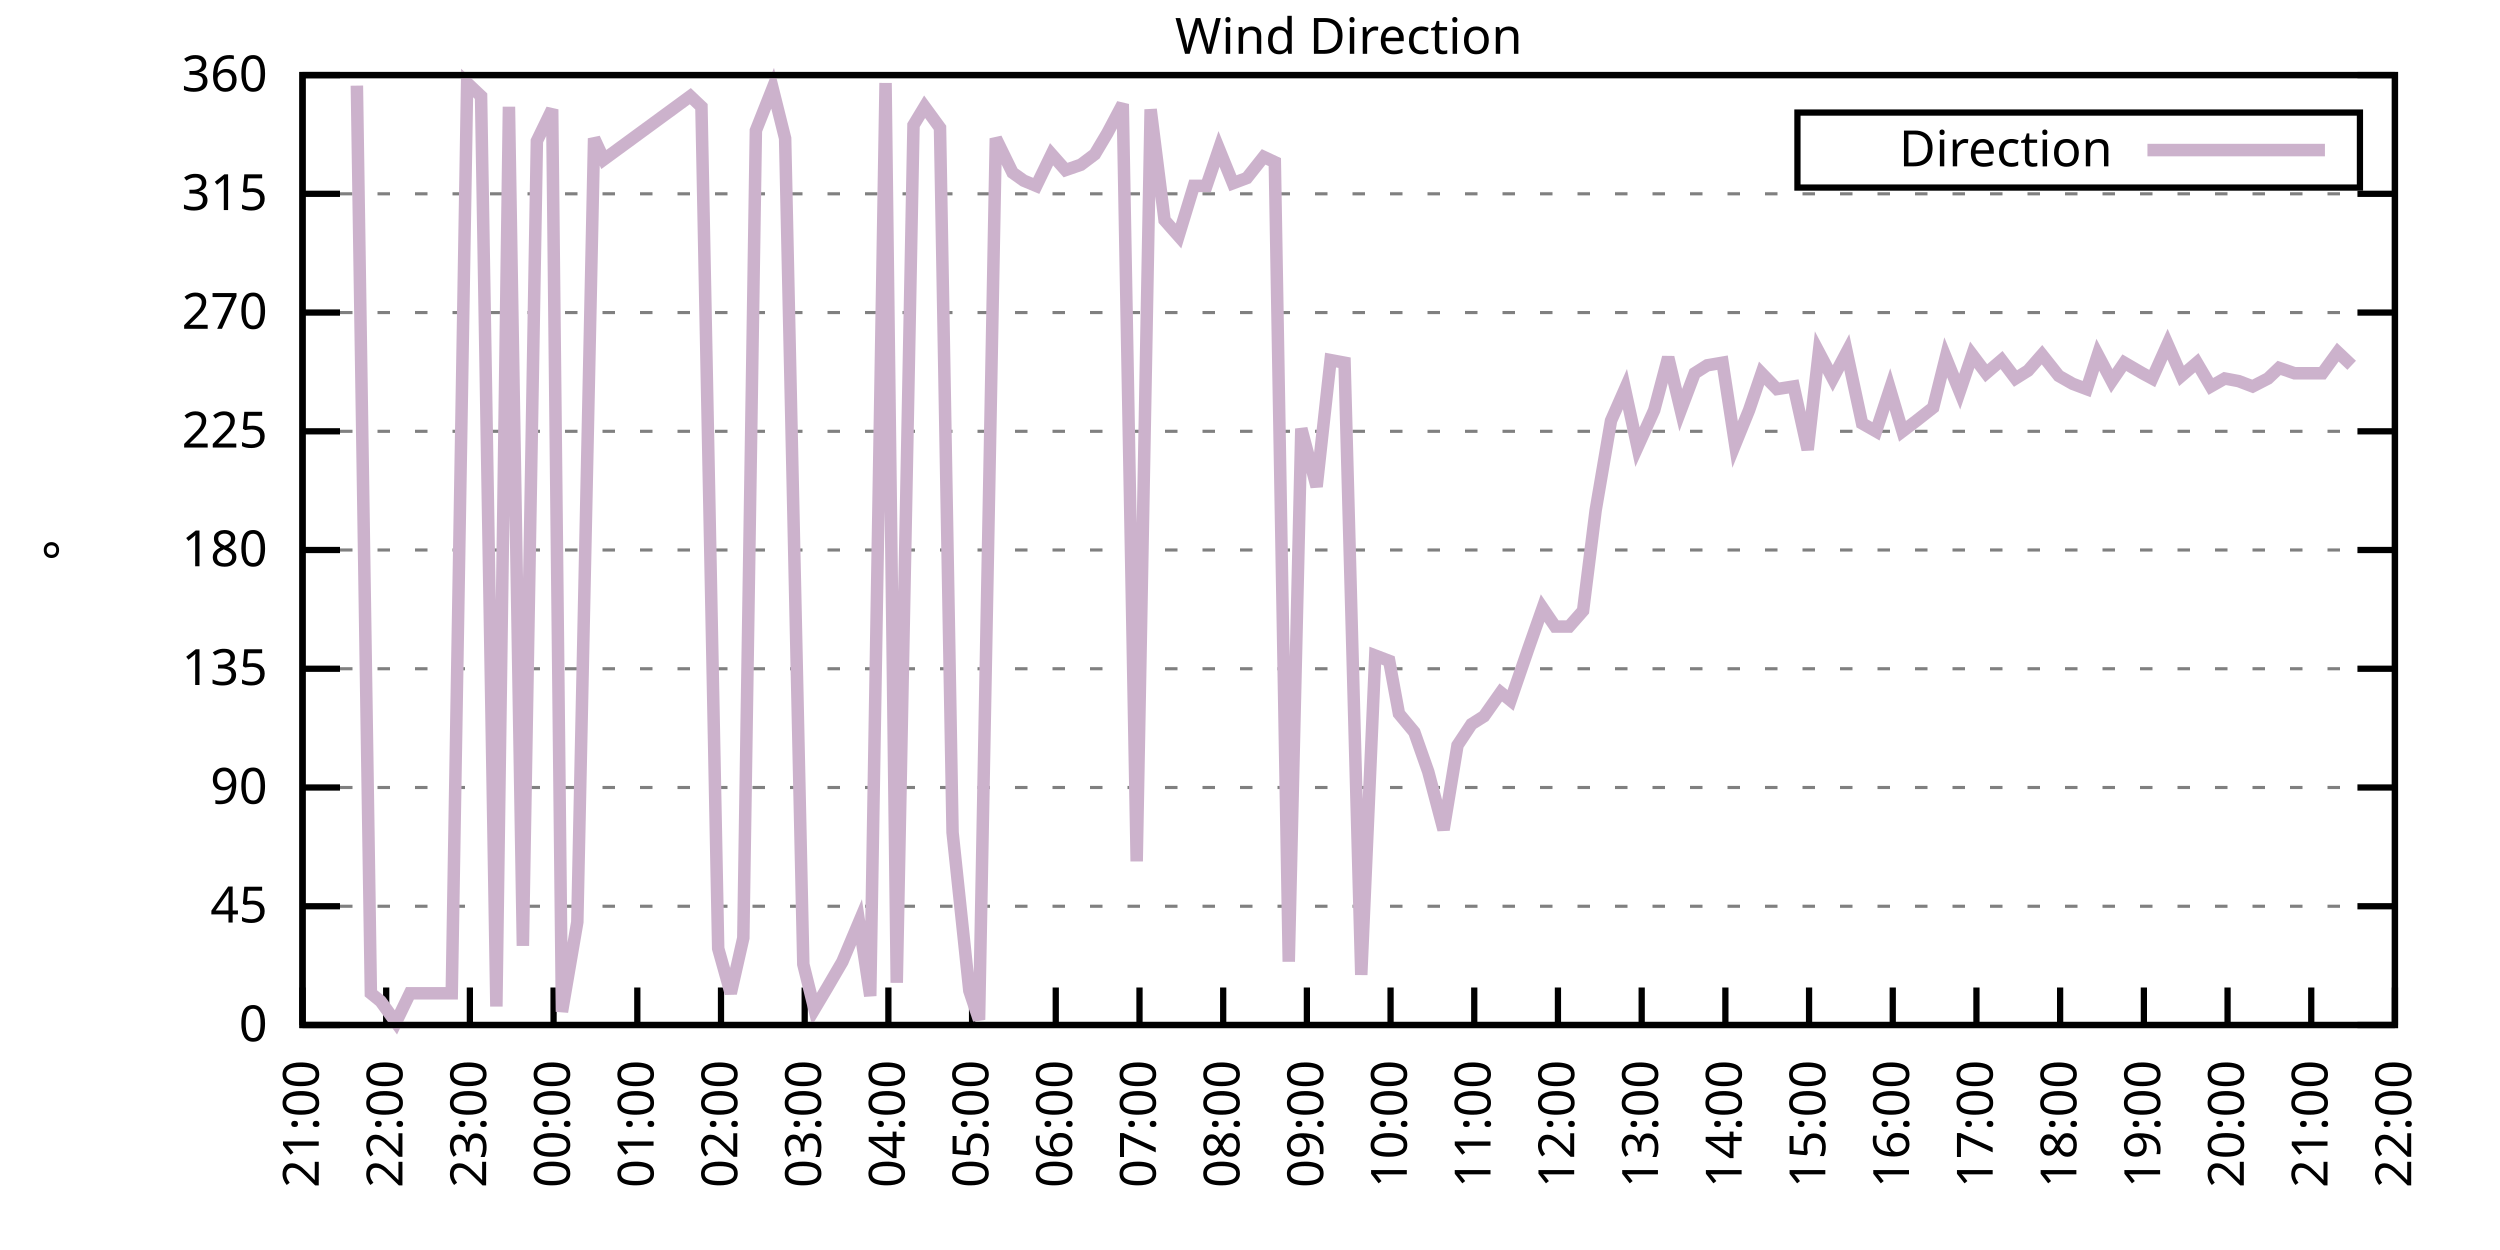
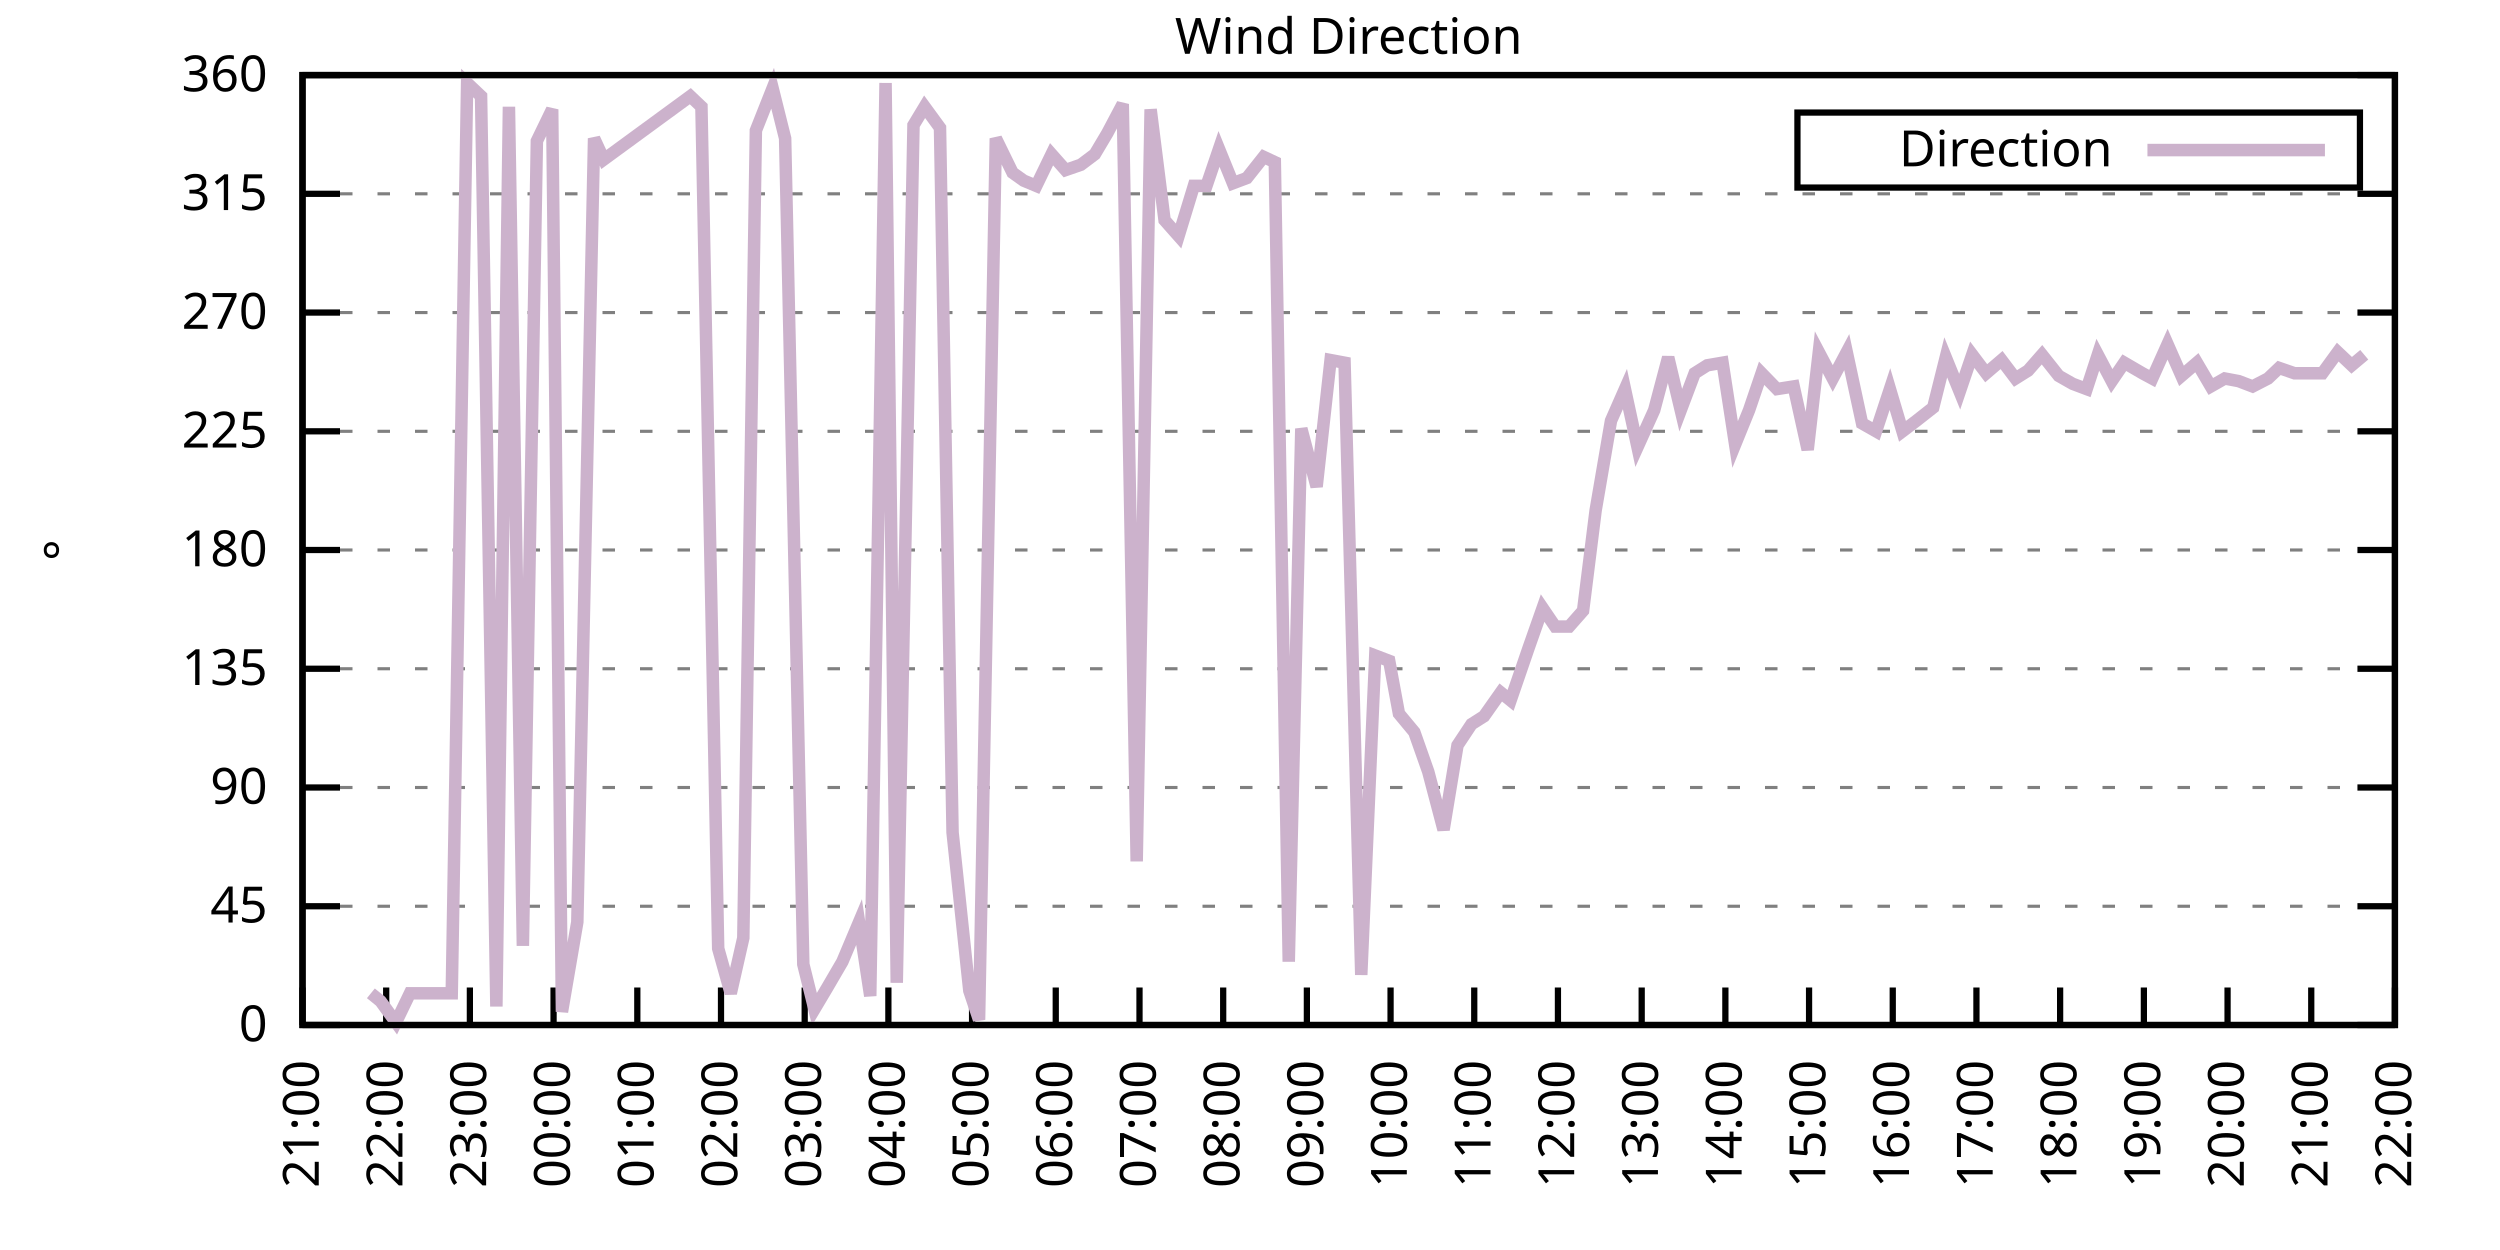
<svg xmlns="http://www.w3.org/2000/svg" xmlns:xlink="http://www.w3.org/1999/xlink" width="400" height="200" viewBox="0 0 400 200">
  <g id="gnuplot_canvas">
    <rect x="0" y="0" width="400" height="200" fill="none" />
    <defs>
      <circle id="gpDot" r="0.5" stroke-width="0.5" stroke="currentColor" />
      <path id="gpPt0" stroke-width="0.333" stroke="currentColor" d="M-1,0 h2 M0,-1 v2" />
      <path id="gpPt1" stroke-width="0.333" stroke="currentColor" d="M-1,-1 L1,1 M1,-1 L-1,1" />
      <path id="gpPt2" stroke-width="0.333" stroke="currentColor" d="M-1,0 L1,0 M0,-1 L0,1 M-1,-1 L1,1 M-1,1 L1,-1" />
      <rect id="gpPt3" stroke-width="0.333" stroke="currentColor" x="-1" y="-1" width="2" height="2" />
      <rect id="gpPt4" stroke-width="0.333" stroke="currentColor" fill="currentColor" x="-1" y="-1" width="2" height="2" />
      <circle id="gpPt5" stroke-width="0.333" stroke="currentColor" cx="0" cy="0" r="1" />
      <use xlink:href="#gpPt5" id="gpPt6" fill="currentColor" stroke="none" />
      <path id="gpPt7" stroke-width="0.333" stroke="currentColor" d="M0,-1.33 L-1.33,0.67 L1.33,0.67 z" />
      <use xlink:href="#gpPt7" id="gpPt8" fill="currentColor" stroke="none" />
      <use xlink:href="#gpPt7" id="gpPt9" stroke="currentColor" transform="rotate(180)" />
      <use xlink:href="#gpPt9" id="gpPt10" fill="currentColor" stroke="none" />
      <use xlink:href="#gpPt3" id="gpPt11" stroke="currentColor" transform="rotate(45)" />
      <use xlink:href="#gpPt11" id="gpPt12" fill="currentColor" stroke="none" />
      <path id="gpPt13" stroke-width="0.333" stroke="currentColor" d="M0,1.330 L1.265,0.411 L0.782,-1.067 L-0.782,-1.076 L-1.265,0.411 z" />
      <use xlink:href="#gpPt13" id="gpPt14" fill="currentColor" stroke="none" />
      <filter id="textbox" filterUnits="objectBoundingBox" x="0" y="0" height="1" width="1">
        <feFlood flood-color="white" flood-opacity="1" result="bgnd" />
        <feComposite in="SourceGraphic" in2="bgnd" operator="atop" />
      </filter>
      <filter id="greybox" filterUnits="objectBoundingBox" x="0" y="0" height="1" width="1">
        <feFlood flood-color="lightgrey" flood-opacity="1" result="grey" />
        <feComposite in="SourceGraphic" in2="grey" operator="atop" />
      </filter>
    </defs>
    <g fill="none" color="white" stroke="currentColor" stroke-width="1.00" stroke-linecap="butt" stroke-linejoin="miter">
</g>
    <g fill="none" color="black" stroke="currentColor" stroke-width="1.00" stroke-linecap="butt" stroke-linejoin="miter">
      <g stroke="none" shape-rendering="crispEdges">
        <polygon fill="rgb(255, 255, 255)" points="48.40,164.00 383.18,164.00 383.18,12.02 48.40,12.02 " />
      </g>
    </g>
    <g fill="none" color="black" stroke="currentColor" stroke-width="1.00" stroke-linecap="butt" stroke-linejoin="miter">
</g>
    <g fill="none" color="black" stroke="black" stroke-width="0.50" stroke-linecap="butt" stroke-linejoin="miter">
</g>
    <g fill="none" color="gray" stroke="currentColor" stroke-width="0.50" stroke-linecap="butt" stroke-linejoin="miter">
      <path stroke="gray" stroke-dasharray="2,4" class="gridline" d="M48.40,164.00 L383.19,164.00  " />
    </g>
    <g fill="none" color="gray" stroke="gray" stroke-width="1.00" stroke-linecap="butt" stroke-linejoin="miter">
</g>
    <g fill="none" color="black" stroke="currentColor" stroke-width="1.00" stroke-linecap="butt" stroke-linejoin="miter">
      <path stroke="black" d="M48.40,164.00 L54.40,164.00 M383.19,164.00 L377.19,164.00  " />
      <g transform="translate(42.80,166.60)" stroke="none" fill="black" font-family="Sans" font-size="8.00" text-anchor="end">
        <text>
          <tspan font-family="Sans"> 0</tspan>
        </text>
      </g>
    </g>
    <g fill="none" color="black" stroke="currentColor" stroke-width="1.00" stroke-linecap="butt" stroke-linejoin="miter">
</g>
    <g fill="none" color="black" stroke="black" stroke-width="0.50" stroke-linecap="butt" stroke-linejoin="miter">
</g>
    <g fill="none" color="gray" stroke="currentColor" stroke-width="0.50" stroke-linecap="butt" stroke-linejoin="miter">
      <path stroke="gray" stroke-dasharray="2,4" class="gridline" d="M48.40,145.00 L383.19,145.00  " />
    </g>
    <g fill="none" color="gray" stroke="gray" stroke-width="1.00" stroke-linecap="butt" stroke-linejoin="miter">
</g>
    <g fill="none" color="black" stroke="currentColor" stroke-width="1.00" stroke-linecap="butt" stroke-linejoin="miter">
      <path stroke="black" d="M48.40,145.00 L54.40,145.00 M383.19,145.00 L377.19,145.00  " />
      <g transform="translate(42.80,147.60)" stroke="none" fill="black" font-family="Sans" font-size="8.00" text-anchor="end">
        <text>
          <tspan font-family="Sans"> 45</tspan>
        </text>
      </g>
    </g>
    <g fill="none" color="black" stroke="currentColor" stroke-width="1.00" stroke-linecap="butt" stroke-linejoin="miter">
</g>
    <g fill="none" color="black" stroke="black" stroke-width="0.50" stroke-linecap="butt" stroke-linejoin="miter">
</g>
    <g fill="none" color="gray" stroke="currentColor" stroke-width="0.50" stroke-linecap="butt" stroke-linejoin="miter">
      <path stroke="gray" stroke-dasharray="2,4" class="gridline" d="M48.40,126.00 L383.19,126.00  " />
    </g>
    <g fill="none" color="gray" stroke="gray" stroke-width="1.00" stroke-linecap="butt" stroke-linejoin="miter">
</g>
    <g fill="none" color="black" stroke="currentColor" stroke-width="1.00" stroke-linecap="butt" stroke-linejoin="miter">
      <path stroke="black" d="M48.40,126.00 L54.40,126.00 M383.19,126.00 L377.19,126.00  " />
      <g transform="translate(42.80,128.60)" stroke="none" fill="black" font-family="Sans" font-size="8.00" text-anchor="end">
        <text>
          <tspan font-family="Sans"> 90</tspan>
        </text>
      </g>
    </g>
    <g fill="none" color="black" stroke="currentColor" stroke-width="1.00" stroke-linecap="butt" stroke-linejoin="miter">
</g>
    <g fill="none" color="black" stroke="black" stroke-width="0.50" stroke-linecap="butt" stroke-linejoin="miter">
</g>
    <g fill="none" color="gray" stroke="currentColor" stroke-width="0.50" stroke-linecap="butt" stroke-linejoin="miter">
      <path stroke="gray" stroke-dasharray="2,4" class="gridline" d="M48.40,107.00 L383.19,107.00  " />
    </g>
    <g fill="none" color="gray" stroke="gray" stroke-width="1.00" stroke-linecap="butt" stroke-linejoin="miter">
</g>
    <g fill="none" color="black" stroke="currentColor" stroke-width="1.00" stroke-linecap="butt" stroke-linejoin="miter">
      <path stroke="black" d="M48.40,107.00 L54.40,107.00 M383.19,107.00 L377.19,107.00  " />
      <g transform="translate(42.80,109.60)" stroke="none" fill="black" font-family="Sans" font-size="8.00" text-anchor="end">
        <text>
          <tspan font-family="Sans"> 135</tspan>
        </text>
      </g>
    </g>
    <g fill="none" color="black" stroke="currentColor" stroke-width="1.00" stroke-linecap="butt" stroke-linejoin="miter">
</g>
    <g fill="none" color="black" stroke="black" stroke-width="0.50" stroke-linecap="butt" stroke-linejoin="miter">
</g>
    <g fill="none" color="gray" stroke="currentColor" stroke-width="0.50" stroke-linecap="butt" stroke-linejoin="miter">
      <path stroke="gray" stroke-dasharray="2,4" class="gridline" d="M48.40,88.00 L383.19,88.00  " />
    </g>
    <g fill="none" color="gray" stroke="gray" stroke-width="1.00" stroke-linecap="butt" stroke-linejoin="miter">
</g>
    <g fill="none" color="black" stroke="currentColor" stroke-width="1.00" stroke-linecap="butt" stroke-linejoin="miter">
      <path stroke="black" d="M48.40,88.00 L54.40,88.00 M383.19,88.00 L377.19,88.00  " />
      <g transform="translate(42.80,90.60)" stroke="none" fill="black" font-family="Sans" font-size="8.00" text-anchor="end">
        <text>
          <tspan font-family="Sans"> 180</tspan>
        </text>
      </g>
    </g>
    <g fill="none" color="black" stroke="currentColor" stroke-width="1.00" stroke-linecap="butt" stroke-linejoin="miter">
</g>
    <g fill="none" color="black" stroke="black" stroke-width="0.50" stroke-linecap="butt" stroke-linejoin="miter">
</g>
    <g fill="none" color="gray" stroke="currentColor" stroke-width="0.50" stroke-linecap="butt" stroke-linejoin="miter">
      <path stroke="gray" stroke-dasharray="2,4" class="gridline" d="M48.40,69.01 L383.19,69.01  " />
    </g>
    <g fill="none" color="gray" stroke="gray" stroke-width="1.00" stroke-linecap="butt" stroke-linejoin="miter">
</g>
    <g fill="none" color="black" stroke="currentColor" stroke-width="1.00" stroke-linecap="butt" stroke-linejoin="miter">
      <path stroke="black" d="M48.40,69.01 L54.40,69.01 M383.19,69.01 L377.19,69.01  " />
      <g transform="translate(42.80,71.61)" stroke="none" fill="black" font-family="Sans" font-size="8.00" text-anchor="end">
        <text>
          <tspan font-family="Sans"> 225</tspan>
        </text>
      </g>
    </g>
    <g fill="none" color="black" stroke="currentColor" stroke-width="1.00" stroke-linecap="butt" stroke-linejoin="miter">
</g>
    <g fill="none" color="black" stroke="black" stroke-width="0.50" stroke-linecap="butt" stroke-linejoin="miter">
</g>
    <g fill="none" color="gray" stroke="currentColor" stroke-width="0.50" stroke-linecap="butt" stroke-linejoin="miter">
      <path stroke="gray" stroke-dasharray="2,4" class="gridline" d="M48.40,50.01 L383.19,50.01  " />
    </g>
    <g fill="none" color="gray" stroke="gray" stroke-width="1.00" stroke-linecap="butt" stroke-linejoin="miter">
</g>
    <g fill="none" color="black" stroke="currentColor" stroke-width="1.00" stroke-linecap="butt" stroke-linejoin="miter">
      <path stroke="black" d="M48.40,50.01 L54.40,50.01 M383.19,50.01 L377.19,50.01  " />
      <g transform="translate(42.80,52.61)" stroke="none" fill="black" font-family="Sans" font-size="8.00" text-anchor="end">
        <text>
          <tspan font-family="Sans"> 270</tspan>
        </text>
      </g>
    </g>
    <g fill="none" color="black" stroke="currentColor" stroke-width="1.00" stroke-linecap="butt" stroke-linejoin="miter">
</g>
    <g fill="none" color="black" stroke="black" stroke-width="0.50" stroke-linecap="butt" stroke-linejoin="miter">
</g>
    <g fill="none" color="gray" stroke="currentColor" stroke-width="0.50" stroke-linecap="butt" stroke-linejoin="miter">
      <path stroke="gray" stroke-dasharray="2,4" class="gridline" d="M48.40,31.01 L383.19,31.01  " />
    </g>
    <g fill="none" color="gray" stroke="gray" stroke-width="1.00" stroke-linecap="butt" stroke-linejoin="miter">
</g>
    <g fill="none" color="black" stroke="currentColor" stroke-width="1.00" stroke-linecap="butt" stroke-linejoin="miter">
      <path stroke="black" d="M48.40,31.01 L54.40,31.01 M383.19,31.01 L377.19,31.01  " />
      <g transform="translate(42.80,33.61)" stroke="none" fill="black" font-family="Sans" font-size="8.00" text-anchor="end">
        <text>
          <tspan font-family="Sans"> 315</tspan>
        </text>
      </g>
    </g>
    <g fill="none" color="black" stroke="currentColor" stroke-width="1.00" stroke-linecap="butt" stroke-linejoin="miter">
</g>
    <g fill="none" color="black" stroke="black" stroke-width="0.50" stroke-linecap="butt" stroke-linejoin="miter">
</g>
    <g fill="none" color="gray" stroke="currentColor" stroke-width="0.50" stroke-linecap="butt" stroke-linejoin="miter">
      <path stroke="gray" stroke-dasharray="2,4" class="gridline" d="M48.40,12.01 L383.19,12.01  " />
    </g>
    <g fill="none" color="gray" stroke="gray" stroke-width="1.00" stroke-linecap="butt" stroke-linejoin="miter">
</g>
    <g fill="none" color="black" stroke="currentColor" stroke-width="1.00" stroke-linecap="butt" stroke-linejoin="miter">
      <path stroke="black" d="M48.40,12.01 L54.40,12.01 M383.19,12.01 L377.19,12.01  " />
      <g transform="translate(42.80,14.61)" stroke="none" fill="black" font-family="Sans" font-size="8.00" text-anchor="end">
        <text>
          <tspan font-family="Sans"> 360</tspan>
        </text>
      </g>
    </g>
    <g fill="none" color="black" stroke="currentColor" stroke-width="1.00" stroke-linecap="butt" stroke-linejoin="miter">
      <path stroke="black" d="M48.40,164.00 L48.40,158.00  " />
      <g transform="translate(51.00,169.60) rotate(270.00)" stroke="none" fill="black" font-family="Sans" font-size="8.00" text-anchor="end">
        <text>
          <tspan font-family="Sans">21:00</tspan>
        </text>
      </g>
    </g>
    <g fill="none" color="black" stroke="currentColor" stroke-width="1.00" stroke-linecap="butt" stroke-linejoin="miter">
      <path stroke="black" d="M61.79,164.00 L61.79,158.00  " />
      <g transform="translate(64.39,169.60) rotate(270.00)" stroke="none" fill="black" font-family="Sans" font-size="8.00" text-anchor="end">
        <text>
          <tspan font-family="Sans">22:00</tspan>
        </text>
      </g>
    </g>
    <g fill="none" color="black" stroke="currentColor" stroke-width="1.00" stroke-linecap="butt" stroke-linejoin="miter">
      <path stroke="black" d="M75.18,164.00 L75.18,158.00  " />
      <g transform="translate(77.78,169.60) rotate(270.00)" stroke="none" fill="black" font-family="Sans" font-size="8.00" text-anchor="end">
        <text>
          <tspan font-family="Sans">23:00</tspan>
        </text>
      </g>
    </g>
    <g fill="none" color="black" stroke="currentColor" stroke-width="1.00" stroke-linecap="butt" stroke-linejoin="miter">
      <path stroke="black" d="M88.57,164.00 L88.57,158.00  " />
      <g transform="translate(91.17,169.60) rotate(270.00)" stroke="none" fill="black" font-family="Sans" font-size="8.00" text-anchor="end">
        <text>
          <tspan font-family="Sans">00:00</tspan>
        </text>
      </g>
    </g>
    <g fill="none" color="black" stroke="currentColor" stroke-width="1.00" stroke-linecap="butt" stroke-linejoin="miter">
      <path stroke="black" d="M101.97,164.00 L101.97,158.00  " />
      <g transform="translate(104.57,169.60) rotate(270.00)" stroke="none" fill="black" font-family="Sans" font-size="8.00" text-anchor="end">
        <text>
          <tspan font-family="Sans">01:00</tspan>
        </text>
      </g>
    </g>
    <g fill="none" color="black" stroke="currentColor" stroke-width="1.00" stroke-linecap="butt" stroke-linejoin="miter">
      <path stroke="black" d="M115.36,164.00 L115.36,158.00  " />
      <g transform="translate(117.96,169.60) rotate(270.00)" stroke="none" fill="black" font-family="Sans" font-size="8.00" text-anchor="end">
        <text>
          <tspan font-family="Sans">02:00</tspan>
        </text>
      </g>
    </g>
    <g fill="none" color="black" stroke="currentColor" stroke-width="1.00" stroke-linecap="butt" stroke-linejoin="miter">
      <path stroke="black" d="M128.75,164.00 L128.75,158.00  " />
      <g transform="translate(131.35,169.60) rotate(270.00)" stroke="none" fill="black" font-family="Sans" font-size="8.00" text-anchor="end">
        <text>
          <tspan font-family="Sans">03:00</tspan>
        </text>
      </g>
    </g>
    <g fill="none" color="black" stroke="currentColor" stroke-width="1.00" stroke-linecap="butt" stroke-linejoin="miter">
      <path stroke="black" d="M142.14,164.00 L142.14,158.00  " />
      <g transform="translate(144.74,169.60) rotate(270.00)" stroke="none" fill="black" font-family="Sans" font-size="8.00" text-anchor="end">
        <text>
          <tspan font-family="Sans">04:00</tspan>
        </text>
      </g>
    </g>
    <g fill="none" color="black" stroke="currentColor" stroke-width="1.00" stroke-linecap="butt" stroke-linejoin="miter">
      <path stroke="black" d="M155.53,164.00 L155.53,158.00  " />
      <g transform="translate(158.13,169.60) rotate(270.00)" stroke="none" fill="black" font-family="Sans" font-size="8.00" text-anchor="end">
        <text>
          <tspan font-family="Sans">05:00</tspan>
        </text>
      </g>
    </g>
    <g fill="none" color="black" stroke="currentColor" stroke-width="1.00" stroke-linecap="butt" stroke-linejoin="miter">
      <path stroke="black" d="M168.92,164.00 L168.92,158.00  " />
      <g transform="translate(171.52,169.60) rotate(270.00)" stroke="none" fill="black" font-family="Sans" font-size="8.00" text-anchor="end">
        <text>
          <tspan font-family="Sans">06:00</tspan>
        </text>
      </g>
    </g>
    <g fill="none" color="black" stroke="currentColor" stroke-width="1.00" stroke-linecap="butt" stroke-linejoin="miter">
      <path stroke="black" d="M182.32,164.00 L182.32,158.00  " />
      <g transform="translate(184.92,169.60) rotate(270.00)" stroke="none" fill="black" font-family="Sans" font-size="8.00" text-anchor="end">
        <text>
          <tspan font-family="Sans">07:00</tspan>
        </text>
      </g>
    </g>
    <g fill="none" color="black" stroke="currentColor" stroke-width="1.00" stroke-linecap="butt" stroke-linejoin="miter">
      <path stroke="black" d="M195.71,164.00 L195.71,158.00  " />
      <g transform="translate(198.31,169.60) rotate(270.00)" stroke="none" fill="black" font-family="Sans" font-size="8.00" text-anchor="end">
        <text>
          <tspan font-family="Sans">08:00</tspan>
        </text>
      </g>
    </g>
    <g fill="none" color="black" stroke="currentColor" stroke-width="1.00" stroke-linecap="butt" stroke-linejoin="miter">
      <path stroke="black" d="M209.10,164.00 L209.10,158.00  " />
      <g transform="translate(211.70,169.60) rotate(270.00)" stroke="none" fill="black" font-family="Sans" font-size="8.00" text-anchor="end">
        <text>
          <tspan font-family="Sans">09:00</tspan>
        </text>
      </g>
    </g>
    <g fill="none" color="black" stroke="currentColor" stroke-width="1.00" stroke-linecap="butt" stroke-linejoin="miter">
      <path stroke="black" d="M222.49,164.00 L222.49,158.00  " />
      <g transform="translate(225.09,169.60) rotate(270.00)" stroke="none" fill="black" font-family="Sans" font-size="8.00" text-anchor="end">
        <text>
          <tspan font-family="Sans">10:00</tspan>
        </text>
      </g>
    </g>
    <g fill="none" color="black" stroke="currentColor" stroke-width="1.00" stroke-linecap="butt" stroke-linejoin="miter">
      <path stroke="black" d="M235.88,164.00 L235.88,158.00  " />
      <g transform="translate(238.48,169.60) rotate(270.00)" stroke="none" fill="black" font-family="Sans" font-size="8.00" text-anchor="end">
        <text>
          <tspan font-family="Sans">11:00</tspan>
        </text>
      </g>
    </g>
    <g fill="none" color="black" stroke="currentColor" stroke-width="1.00" stroke-linecap="butt" stroke-linejoin="miter">
      <path stroke="black" d="M249.27,164.00 L249.27,158.00  " />
      <g transform="translate(251.87,169.60) rotate(270.00)" stroke="none" fill="black" font-family="Sans" font-size="8.00" text-anchor="end">
        <text>
          <tspan font-family="Sans">12:00</tspan>
        </text>
      </g>
    </g>
    <g fill="none" color="black" stroke="currentColor" stroke-width="1.00" stroke-linecap="butt" stroke-linejoin="miter">
      <path stroke="black" d="M262.67,164.00 L262.67,158.00  " />
      <g transform="translate(265.27,169.60) rotate(270.00)" stroke="none" fill="black" font-family="Sans" font-size="8.00" text-anchor="end">
        <text>
          <tspan font-family="Sans">13:00</tspan>
        </text>
      </g>
    </g>
    <g fill="none" color="black" stroke="currentColor" stroke-width="1.00" stroke-linecap="butt" stroke-linejoin="miter">
      <path stroke="black" d="M276.06,164.00 L276.06,158.00  " />
      <g transform="translate(278.66,169.60) rotate(270.00)" stroke="none" fill="black" font-family="Sans" font-size="8.00" text-anchor="end">
        <text>
          <tspan font-family="Sans">14:00</tspan>
        </text>
      </g>
    </g>
    <g fill="none" color="black" stroke="currentColor" stroke-width="1.00" stroke-linecap="butt" stroke-linejoin="miter">
      <path stroke="black" d="M289.45,164.00 L289.45,158.00  " />
      <g transform="translate(292.05,169.60) rotate(270.00)" stroke="none" fill="black" font-family="Sans" font-size="8.00" text-anchor="end">
        <text>
          <tspan font-family="Sans">15:00</tspan>
        </text>
      </g>
    </g>
    <g fill="none" color="black" stroke="currentColor" stroke-width="1.00" stroke-linecap="butt" stroke-linejoin="miter">
      <path stroke="black" d="M302.84,164.00 L302.84,158.00  " />
      <g transform="translate(305.44,169.60) rotate(270.00)" stroke="none" fill="black" font-family="Sans" font-size="8.00" text-anchor="end">
        <text>
          <tspan font-family="Sans">16:00</tspan>
        </text>
      </g>
    </g>
    <g fill="none" color="black" stroke="currentColor" stroke-width="1.00" stroke-linecap="butt" stroke-linejoin="miter">
      <path stroke="black" d="M316.23,164.00 L316.23,158.00  " />
      <g transform="translate(318.83,169.60) rotate(270.00)" stroke="none" fill="black" font-family="Sans" font-size="8.00" text-anchor="end">
        <text>
          <tspan font-family="Sans">17:00</tspan>
        </text>
      </g>
    </g>
    <g fill="none" color="black" stroke="currentColor" stroke-width="1.00" stroke-linecap="butt" stroke-linejoin="miter">
      <path stroke="black" d="M329.62,164.00 L329.62,158.00  " />
      <g transform="translate(332.22,169.60) rotate(270.00)" stroke="none" fill="black" font-family="Sans" font-size="8.00" text-anchor="end">
        <text>
          <tspan font-family="Sans">18:00</tspan>
        </text>
      </g>
    </g>
    <g fill="none" color="black" stroke="currentColor" stroke-width="1.00" stroke-linecap="butt" stroke-linejoin="miter">
      <path stroke="black" d="M343.02,164.00 L343.02,158.00  " />
      <g transform="translate(345.62,169.60) rotate(270.00)" stroke="none" fill="black" font-family="Sans" font-size="8.00" text-anchor="end">
        <text>
          <tspan font-family="Sans">19:00</tspan>
        </text>
      </g>
    </g>
    <g fill="none" color="black" stroke="currentColor" stroke-width="1.00" stroke-linecap="butt" stroke-linejoin="miter">
      <path stroke="black" d="M356.41,164.00 L356.41,158.00  " />
      <g transform="translate(359.01,169.60) rotate(270.00)" stroke="none" fill="black" font-family="Sans" font-size="8.00" text-anchor="end">
        <text>
          <tspan font-family="Sans">20:00</tspan>
        </text>
      </g>
    </g>
    <g fill="none" color="black" stroke="currentColor" stroke-width="1.00" stroke-linecap="butt" stroke-linejoin="miter">
      <path stroke="black" d="M369.80,164.00 L369.80,158.00  " />
      <g transform="translate(372.40,169.60) rotate(270.00)" stroke="none" fill="black" font-family="Sans" font-size="8.00" text-anchor="end">
        <text>
          <tspan font-family="Sans">21:00</tspan>
        </text>
      </g>
    </g>
    <g fill="none" color="black" stroke="currentColor" stroke-width="1.00" stroke-linecap="butt" stroke-linejoin="miter">
      <path stroke="black" d="M383.19,164.00 L383.19,158.00  " />
      <g transform="translate(385.79,169.60) rotate(270.00)" stroke="none" fill="black" font-family="Sans" font-size="8.00" text-anchor="end">
        <text>
          <tspan font-family="Sans">22:00</tspan>
        </text>
      </g>
    </g>
    <g fill="none" color="black" stroke="currentColor" stroke-width="1.00" stroke-linecap="butt" stroke-linejoin="miter">
</g>
    <g fill="none" color="black" stroke="currentColor" stroke-width="1.00" stroke-linecap="butt" stroke-linejoin="miter">
      <path stroke="black" d="M48.40,12.01 L48.40,164.00 L383.19,164.00 L383.19,12.01 L48.40,12.01 Z  " />
    </g>
    <g fill="none" color="black" stroke="currentColor" stroke-width="1.00" stroke-linecap="butt" stroke-linejoin="miter">
</g>
    <g fill="none" color="black" stroke="currentColor" stroke-width="1.00" stroke-linecap="butt" stroke-linejoin="miter">
      <path stroke="black" d="M287.59,30.01 L287.59,18.01 L377.59,18.01 L377.59,30.01 L287.59,30.01 Z  " />
    </g>
    <g id="Wind_direction_plot_1">
      <g fill="none" color="white" stroke="black" stroke-width="2.00" stroke-linecap="butt" stroke-linejoin="miter">
</g>
      <g fill="none" color="black" stroke="currentColor" stroke-width="2.00" stroke-linecap="butt" stroke-linejoin="miter">
        <g transform="translate(337.99,26.61)" stroke="none" fill="black" font-family="Sans" font-size="8.00" text-anchor="end">
          <text>
            <tspan font-family="Sans">Direction</tspan>
          </text>
        </g>
      </g>
      <g fill="none" color="black" stroke="currentColor" stroke-width="2.00" stroke-linecap="butt" stroke-linejoin="miter">
-         <path stroke="rgb(204, 178, 204)" d="M343.59,24.01 L371.99,24.01 M57.10,13.70 L59.34,158.93 L60.90,160.20 L63.35,163.58 L65.59,158.93 L68.04,158.93   L70.50,158.93 L72.28,158.93 L74.74,13.28 L76.97,15.39 L79.42,161.04 L81.43,17.08 L83.66,151.33 L85.90,22.56   L88.35,17.50 L89.91,161.89 L92.37,147.53 L95.05,22.14 L96.61,25.52 L110.45,15.39 L112.23,17.08 L114.91,151.76   L116.92,158.93 L118.93,150.07 L120.94,20.88 L123.62,14.12 L125.62,22.14 L128.53,154.29 L130.31,161.47 L132.32,158.09   L134.78,153.87 L137.45,147.53 L139.24,159.36 L141.69,13.28 L143.48,157.24 L146.16,20.03 L147.94,17.08 L150.40,20.45   L152.41,133.18 L155.09,158.51 L156.65,163.16 L159.33,22.14 L162.01,27.63 L163.79,28.90 L165.80,29.74 L168.25,24.68   L170.49,27.21 L172.94,26.36 L175.17,24.68 L177.18,21.30 L179.64,16.65 L181.87,137.82 L184.10,17.50 L186.33,35.23   L188.57,37.76 L191.02,29.74 L193.03,29.74 L195.04,23.83 L197.27,29.32 L199.50,28.48 L202.18,25.10 L203.97,25.94   L206.20,153.87 L208.21,68.58 L210.66,77.87 L212.89,57.61 L215.13,58.03 L217.80,155.98 L220.04,104.89 L222.27,105.74   L223.83,114.18 L226.29,117.14 L228.52,123.47 L230.97,132.76 L233.20,119.25 L235.44,115.87 L237.44,114.60 L240.12,110.80   L241.69,112.07 L244.59,103.63 L246.82,97.29 L248.83,100.25 L251.06,100.25 L253.29,97.72 L255.30,81.67 L257.76,67.32   L259.99,62.25 L262.00,71.54 L264.67,65.63 L266.91,57.18 L268.92,65.63 L271.15,59.72 L273.16,58.45 L275.61,58.03   L277.62,71.12 L279.85,65.63 L281.86,59.72 L284.32,62.25 L286.99,61.83 L289.23,71.96 L291.01,56.34 L293.24,60.56   L295.48,56.34 L297.93,67.74 L300.16,69.01 L302.39,62.25 L304.40,69.01 L306.63,67.32 L309.31,65.21 L311.32,57.18   L313.55,62.67 L315.56,56.76 L317.79,59.72 L320.25,57.61 L322.48,60.56 L324.49,59.30 L326.72,56.76 L329.40,60.14   L331.63,61.41 L333.86,62.25 L335.65,56.76 L337.88,60.98 L339.89,58.03 L342.79,59.72 L344.35,60.56 L346.81,55.07   L349.04,60.14 L351.50,58.03 L353.73,61.83 L355.96,60.56 L358.19,60.98 L360.42,61.83 L362.88,60.56 L364.66,58.87   L367.12,59.72 L369.58,59.72 L371.58,59.72 L374.04,56.34 L376.27,58.45  " />
+         <path stroke="rgb(204, 178, 204)" d="M343.59,24.01 L371.99,24.01 M59.34,158.93 L60.90,160.20 L63.35,163.58 L65.59,158.93 L68.04,158.93 L70.50,158.93   L72.28,158.93 L74.74,13.28 L76.97,15.39 L79.42,161.04 L81.43,17.08 L83.66,151.33 L85.90,22.56 L88.35,17.50   L89.91,161.89 L92.37,147.53 L95.05,22.14 L96.61,25.52 L110.45,15.39 L112.23,17.08 L114.91,151.76 L116.92,158.93   L118.93,150.07 L120.94,20.88 L123.62,14.12 L125.62,22.14 L128.53,154.29 L130.31,161.47 L132.32,158.09 L134.78,153.87   L137.45,147.53 L139.24,159.36 L141.69,13.28 L143.48,157.24 L146.16,20.03 L147.94,17.08 L150.40,20.45 L152.41,133.18   L155.09,158.51 L156.65,163.16 L159.33,22.14 L162.01,27.63 L163.79,28.90 L165.80,29.74 L168.25,24.68 L170.49,27.21   L172.94,26.36 L175.17,24.68 L177.18,21.30 L179.64,16.65 L181.87,137.82 L184.10,17.50 L186.33,35.23 L188.57,37.76   L191.02,29.74 L193.03,29.74 L195.04,23.83 L197.27,29.32 L199.50,28.48 L202.18,25.10 L203.97,25.94 L206.20,153.87   L208.21,68.58 L210.66,77.87 L212.89,57.61 L215.13,58.03 L217.80,155.98 L220.04,104.89 L222.27,105.74 L223.83,114.18   L226.29,117.14 L228.52,123.47 L230.97,132.76 L233.20,119.25 L235.44,115.87 L237.44,114.60 L240.12,110.80 L241.69,112.07   L244.59,103.63 L246.82,97.29 L248.83,100.25 L251.06,100.25 L253.29,97.72 L255.30,81.67 L257.76,67.32 L259.99,62.25   L262.00,71.54 L264.67,65.63 L266.91,57.18 L268.92,65.63 L271.15,59.72 L273.16,58.45 L275.61,58.03 L277.62,71.12   L279.85,65.63 L281.86,59.72 L284.32,62.25 L286.99,61.83 L289.23,71.96 L291.01,56.34 L293.24,60.56 L295.48,56.34   L297.93,67.74 L300.16,69.01 L302.39,62.25 L304.40,69.01 L306.63,67.32 L309.31,65.21 L311.32,57.18 L313.55,62.67   L315.56,56.76 L317.79,59.72 L320.25,57.61 L322.48,60.56 L324.49,59.30 L326.72,56.76 L329.40,60.14 L331.63,61.41   L333.86,62.25 L335.65,56.76 L337.88,60.98 L339.89,58.03 L342.79,59.72 L344.35,60.56 L346.81,55.07 L349.04,60.14   L351.50,58.03 L353.73,61.83 L355.96,60.56 L358.19,60.98 L360.42,61.83 L362.88,60.56 L364.66,58.87 L367.12,59.72   L369.58,59.72 L371.58,59.72 L374.04,56.34 L376.27,58.45 L378.28,56.76  " />
      </g>
    </g>
    <g fill="none" color="black" stroke="currentColor" stroke-width="2.00" stroke-linecap="butt" stroke-linejoin="miter">
</g>
    <g fill="none" color="black" stroke="black" stroke-width="1.00" stroke-linecap="butt" stroke-linejoin="miter">
</g>
    <g fill="none" color="black" stroke="currentColor" stroke-width="1.00" stroke-linecap="butt" stroke-linejoin="miter">
      <path stroke="black" d="M48.40,12.01 L48.40,164.00 L383.19,164.00 L383.19,12.01 L48.40,12.01 Z  " />
      <g transform="translate(12.80,88.01) rotate(270.00)" stroke="none" fill="black" font-family="Sans" font-size="8.00" text-anchor="middle">
        <text>
          <tspan font-family="Sans">°</tspan>
        </text>
      </g>
    </g>
    <g fill="none" color="black" stroke="currentColor" stroke-width="1.00" stroke-linecap="butt" stroke-linejoin="miter">
</g>
    <g fill="none" color="black" stroke="currentColor" stroke-width="1.00" stroke-linecap="butt" stroke-linejoin="miter">
      <g transform="translate(215.79,8.61)" stroke="none" fill="black" font-family="Sans" font-size="8.00" text-anchor="middle">
        <text>
          <tspan font-family="Sans">Wind Direction</tspan>
        </text>
      </g>
    </g>
    <g fill="none" color="black" stroke="currentColor" stroke-width="1.00" stroke-linecap="butt" stroke-linejoin="miter">
</g>
  </g>
</svg>
